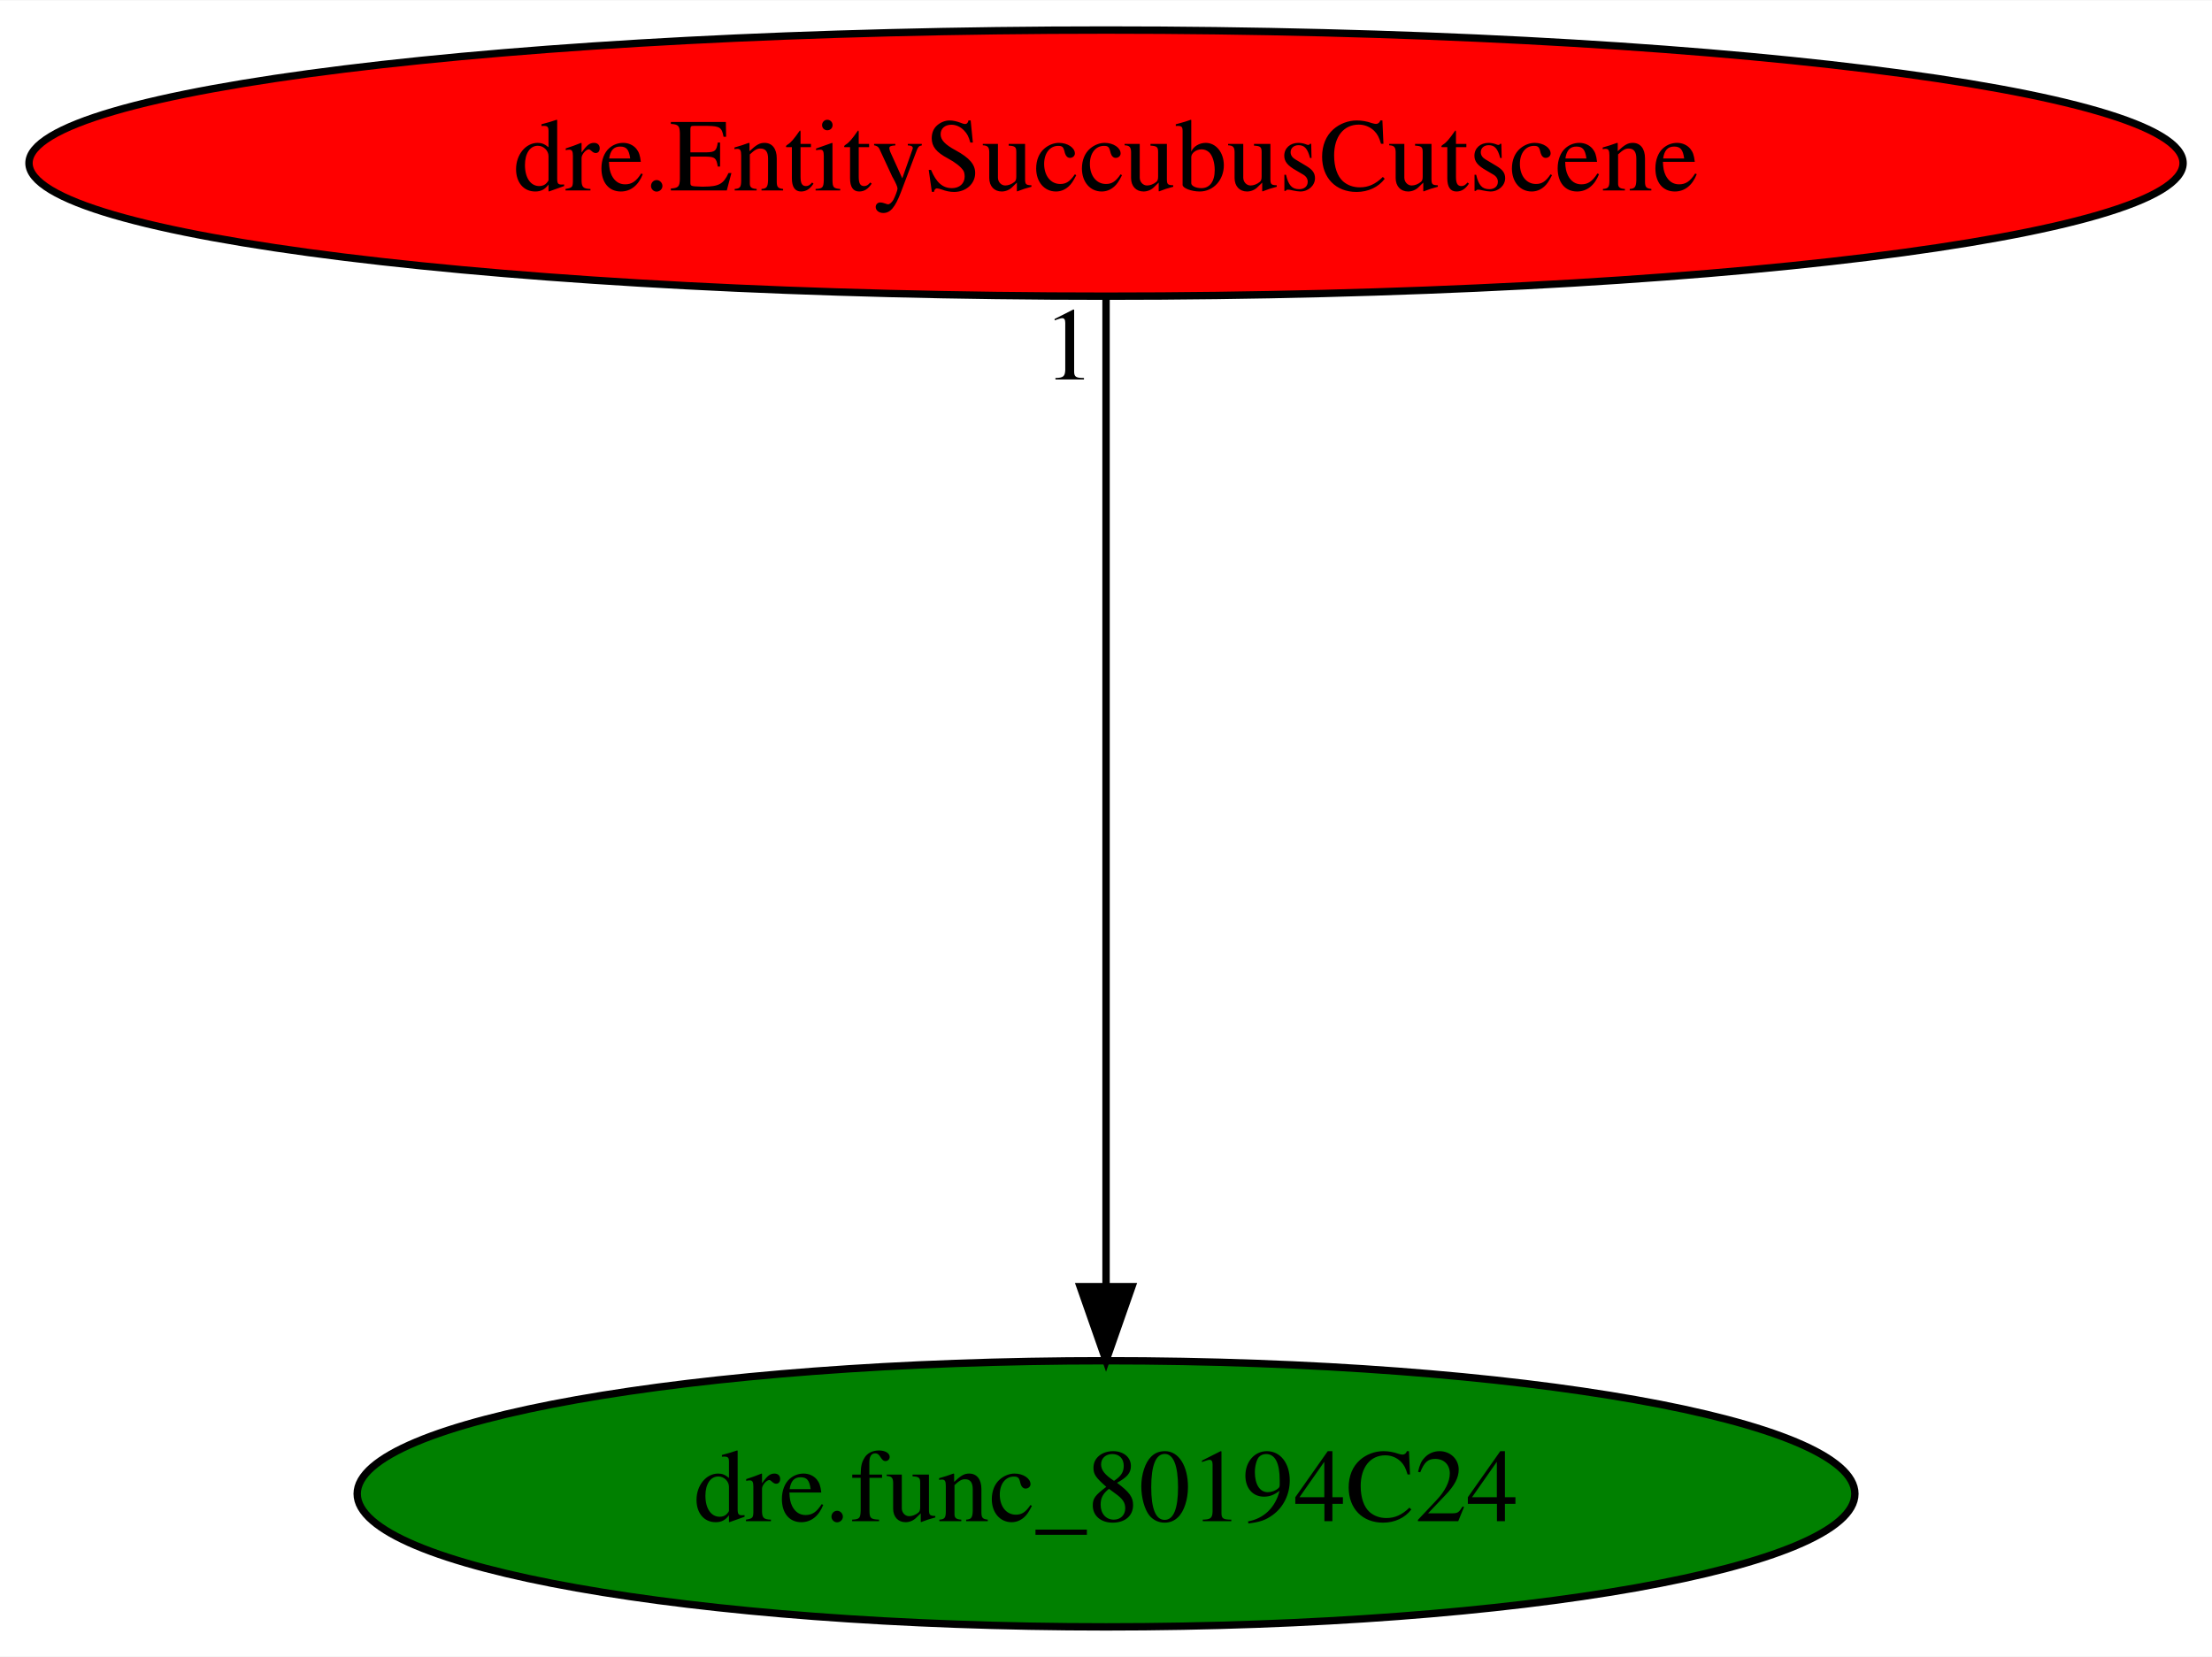
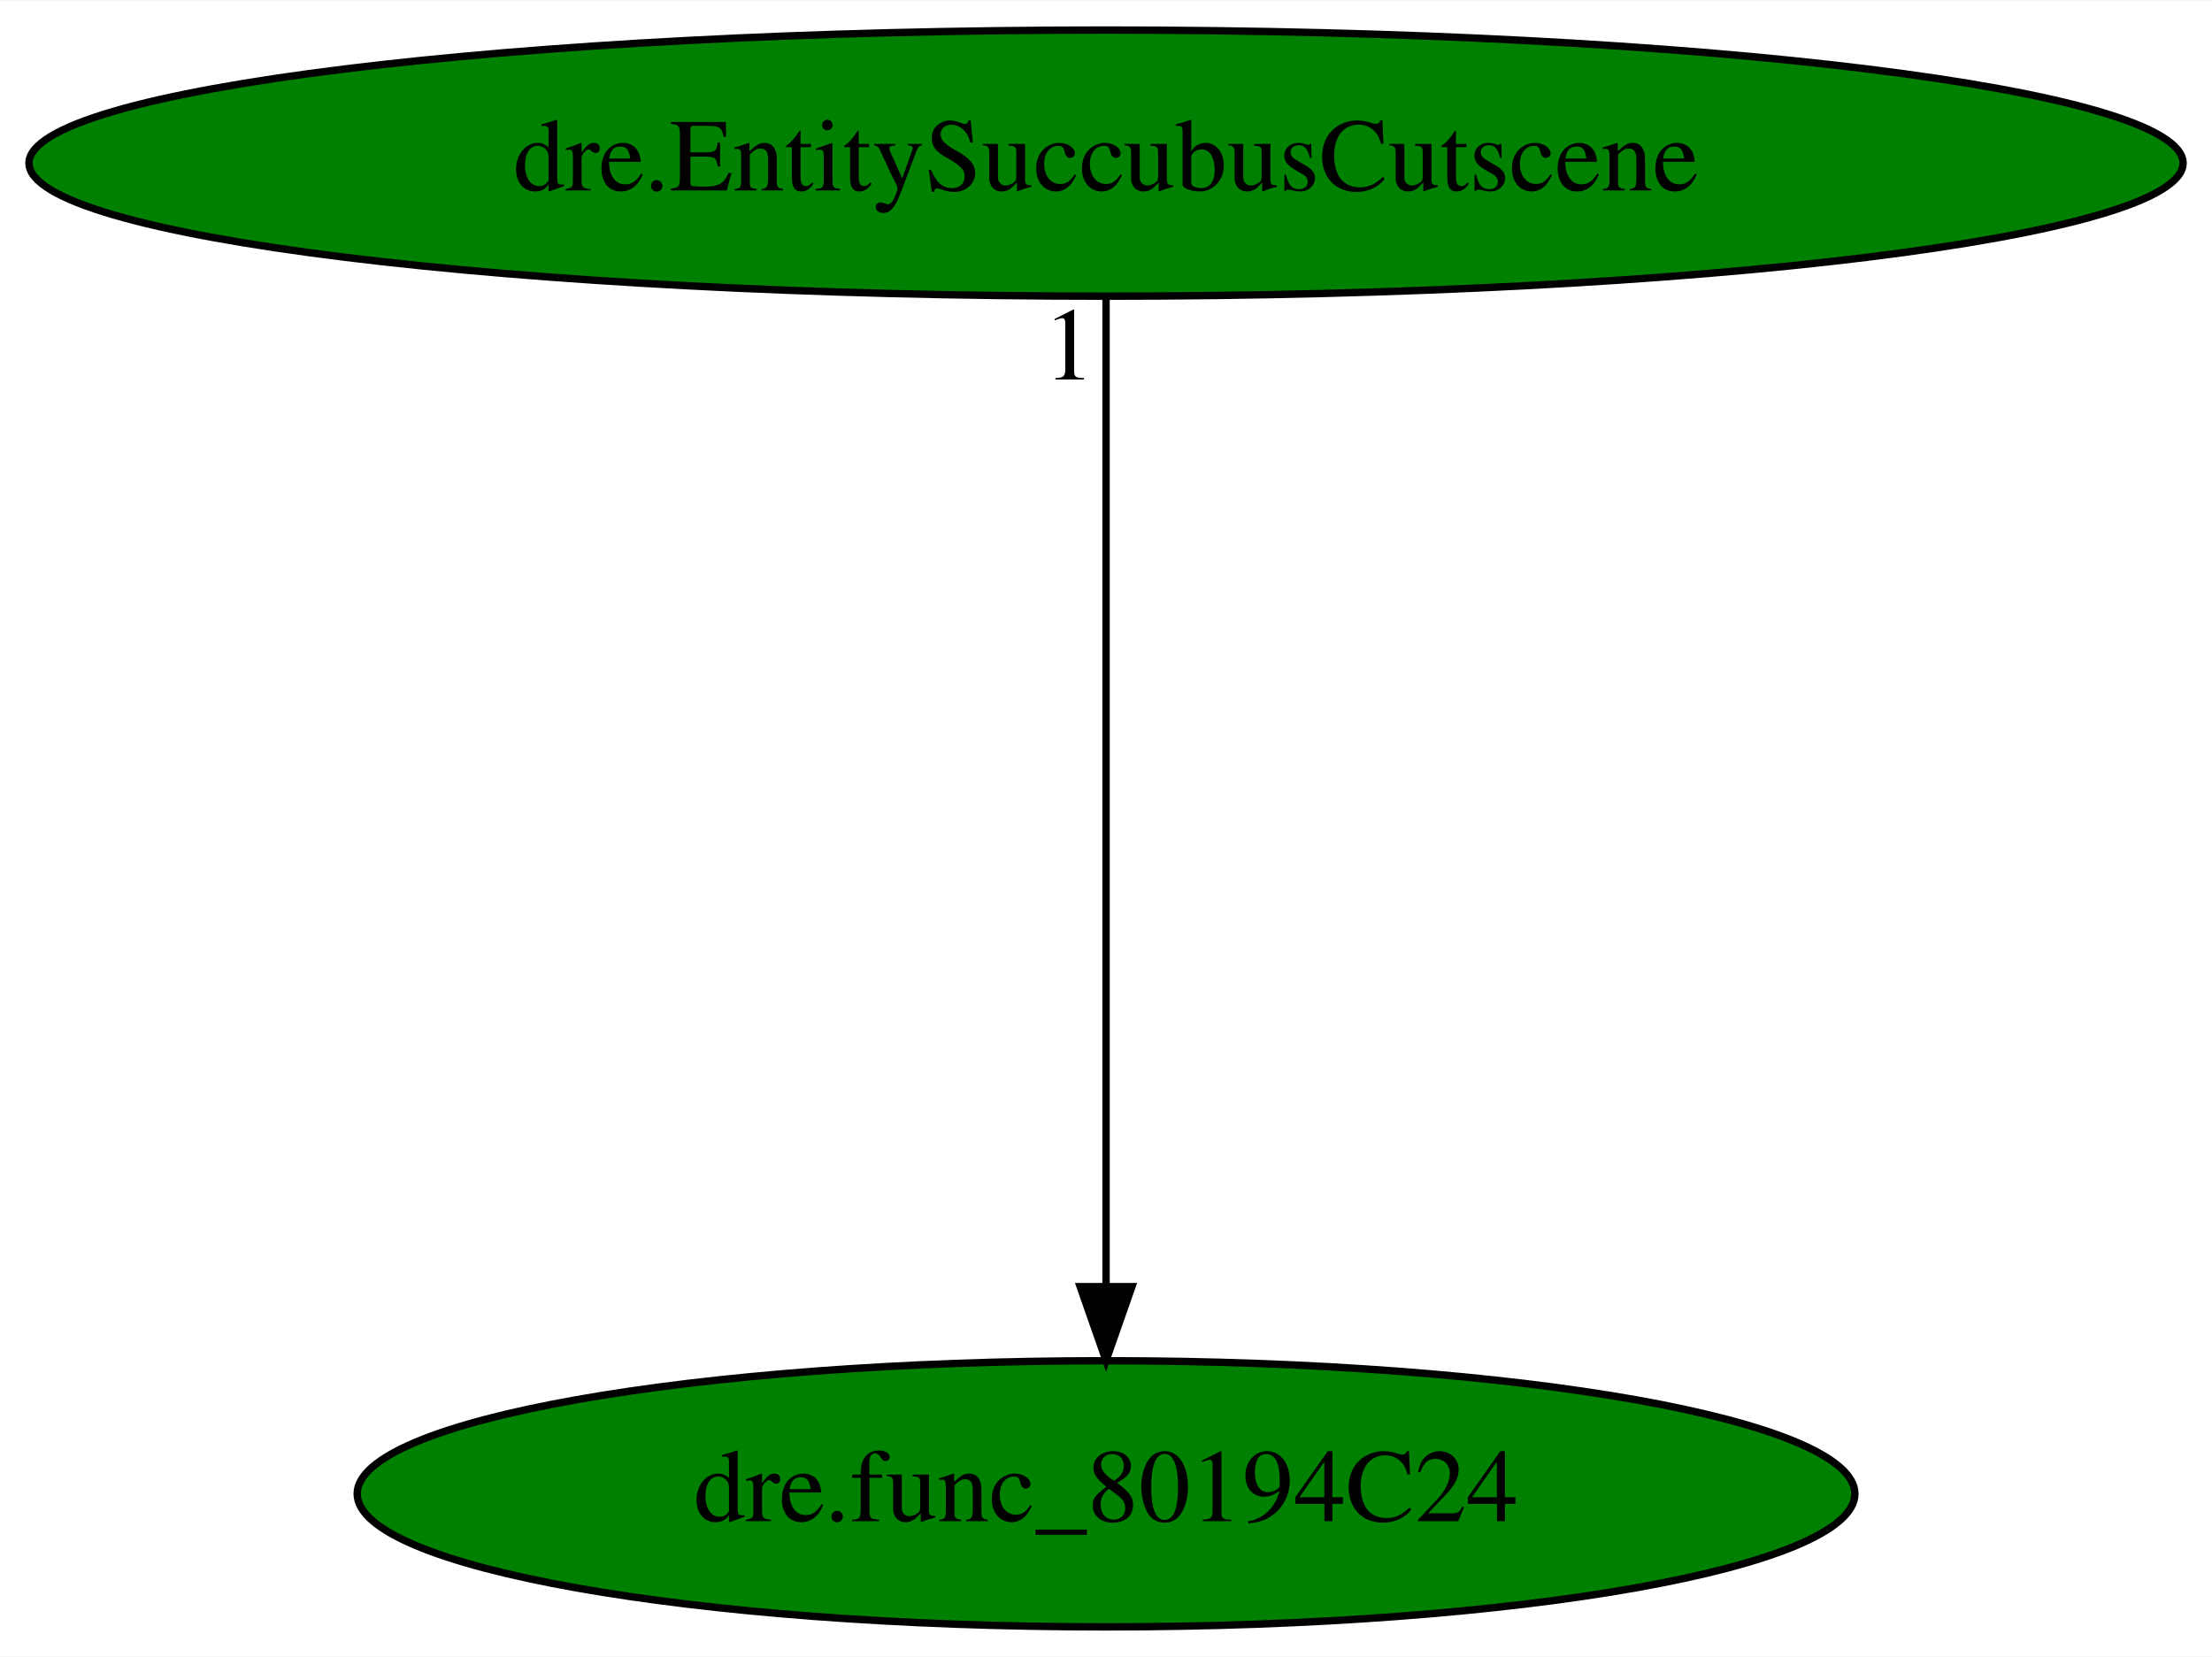
<svg xmlns="http://www.w3.org/2000/svg" xmlns:xlink="http://www.w3.org/1999/xlink" width="299pt" height="224pt" viewBox="0.00 0.00 299.17 224.00">
  <g id="graph0" class="graph" transform="scale(1 1) rotate(0) translate(4 220)">
    <polygon fill="white" stroke="transparent" points="-4,4 -4,-220 295.17,-220 295.17,4 -4,4" />
    <g id="node1" class="node">
      <ellipse fill="green" stroke="black" cx="145.59" cy="-18" rx="101.28" ry="18" />
      <text text-anchor="middle" x="145.59" y="-14.3" font-family="Times,serif" font-size="14.00">dre.func_80194C24</text>
    </g>
    <g id="node2" class="node">
      <g id="a_node2">
        <a xlink:href="dre.EntitySuccubusCutscene.svg" xlink:title="dre.EntitySuccubusCutscene">
-           <ellipse fill="red" stroke="black" cx="145.59" cy="-198" rx="145.67" ry="18" />
+           <ellipse fill="green" stroke="black" cx="145.59" cy="-198" rx="145.67" ry="18" />
          <text text-anchor="middle" x="145.59" y="-194.3" font-family="Times,serif" font-size="14.00">dre.EntitySuccubusCutscene</text>
        </a>
      </g>
    </g>
    <g id="edge1" class="edge">
      <path fill="none" stroke="black" d="M145.59,-179.93C145.59,-148.97 145.59,-83.3 145.59,-46.13" />
      <polygon fill="black" stroke="black" points="149.09,-46.02 145.59,-36.02 142.09,-46.02 149.09,-46.02" />
      <text text-anchor="middle" x="140.59" y="-168.73" font-family="Times,serif" font-size="14.00">1</text>
    </g>
  </g>
</svg>
